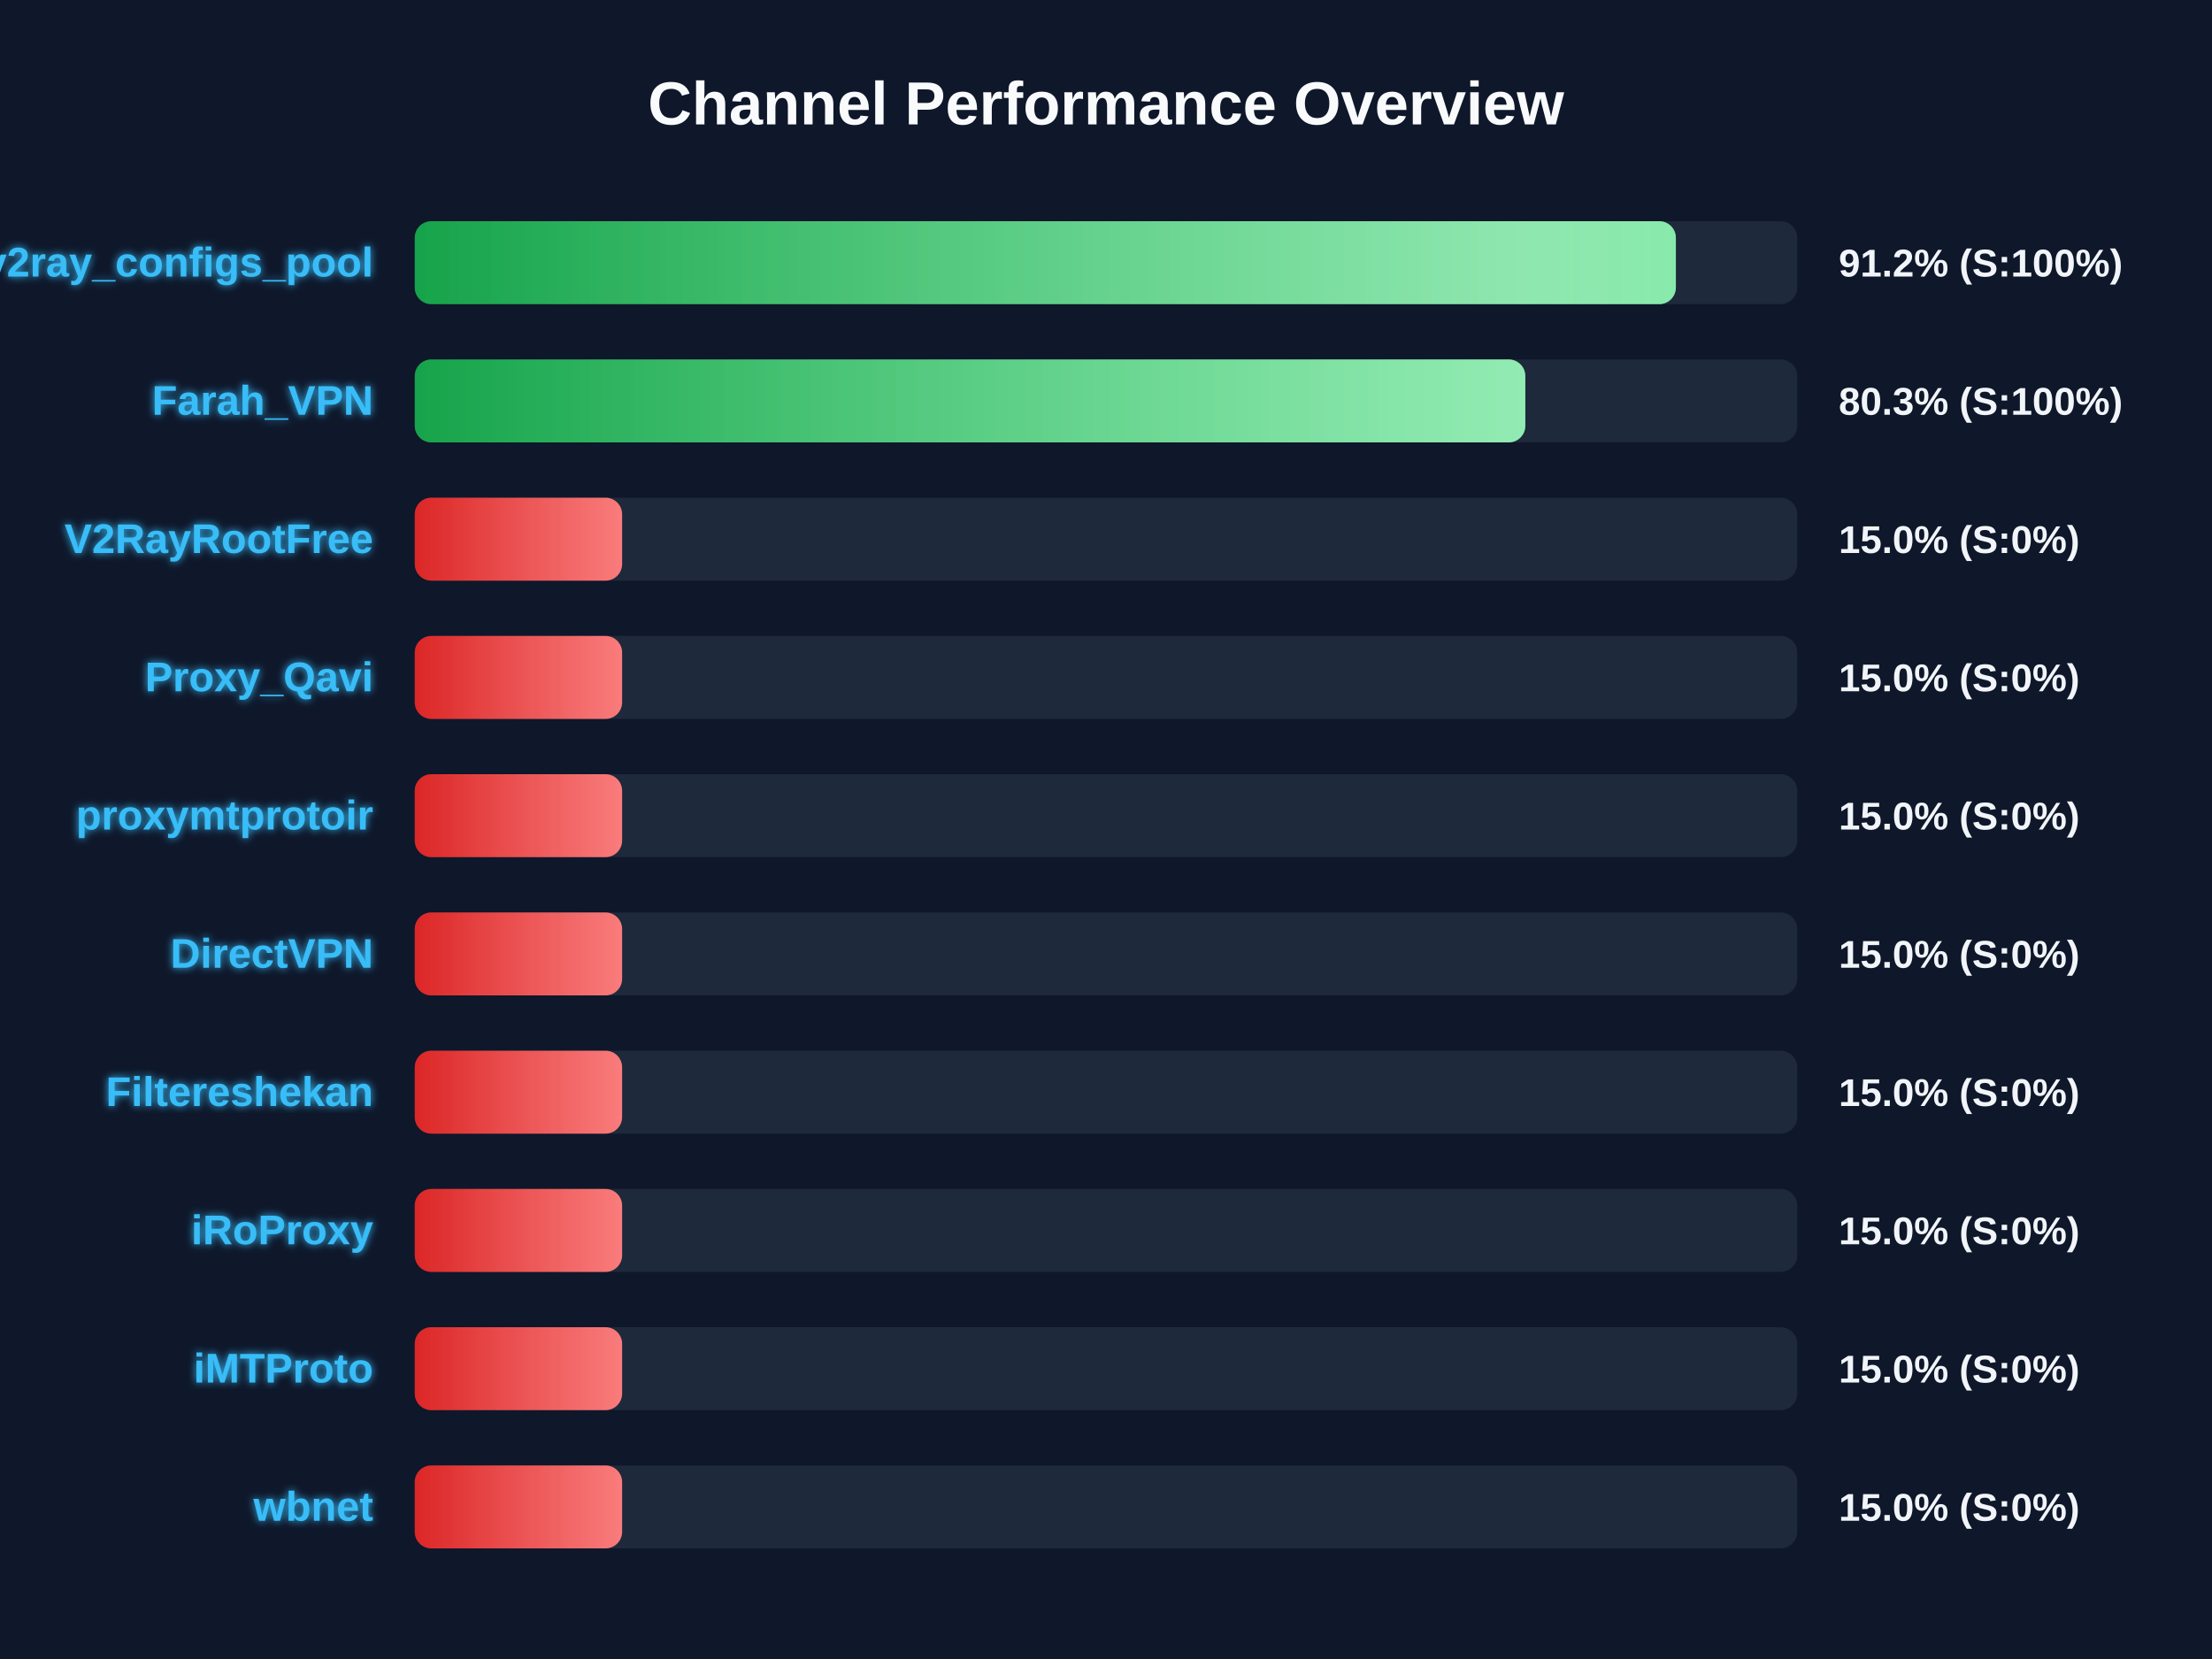
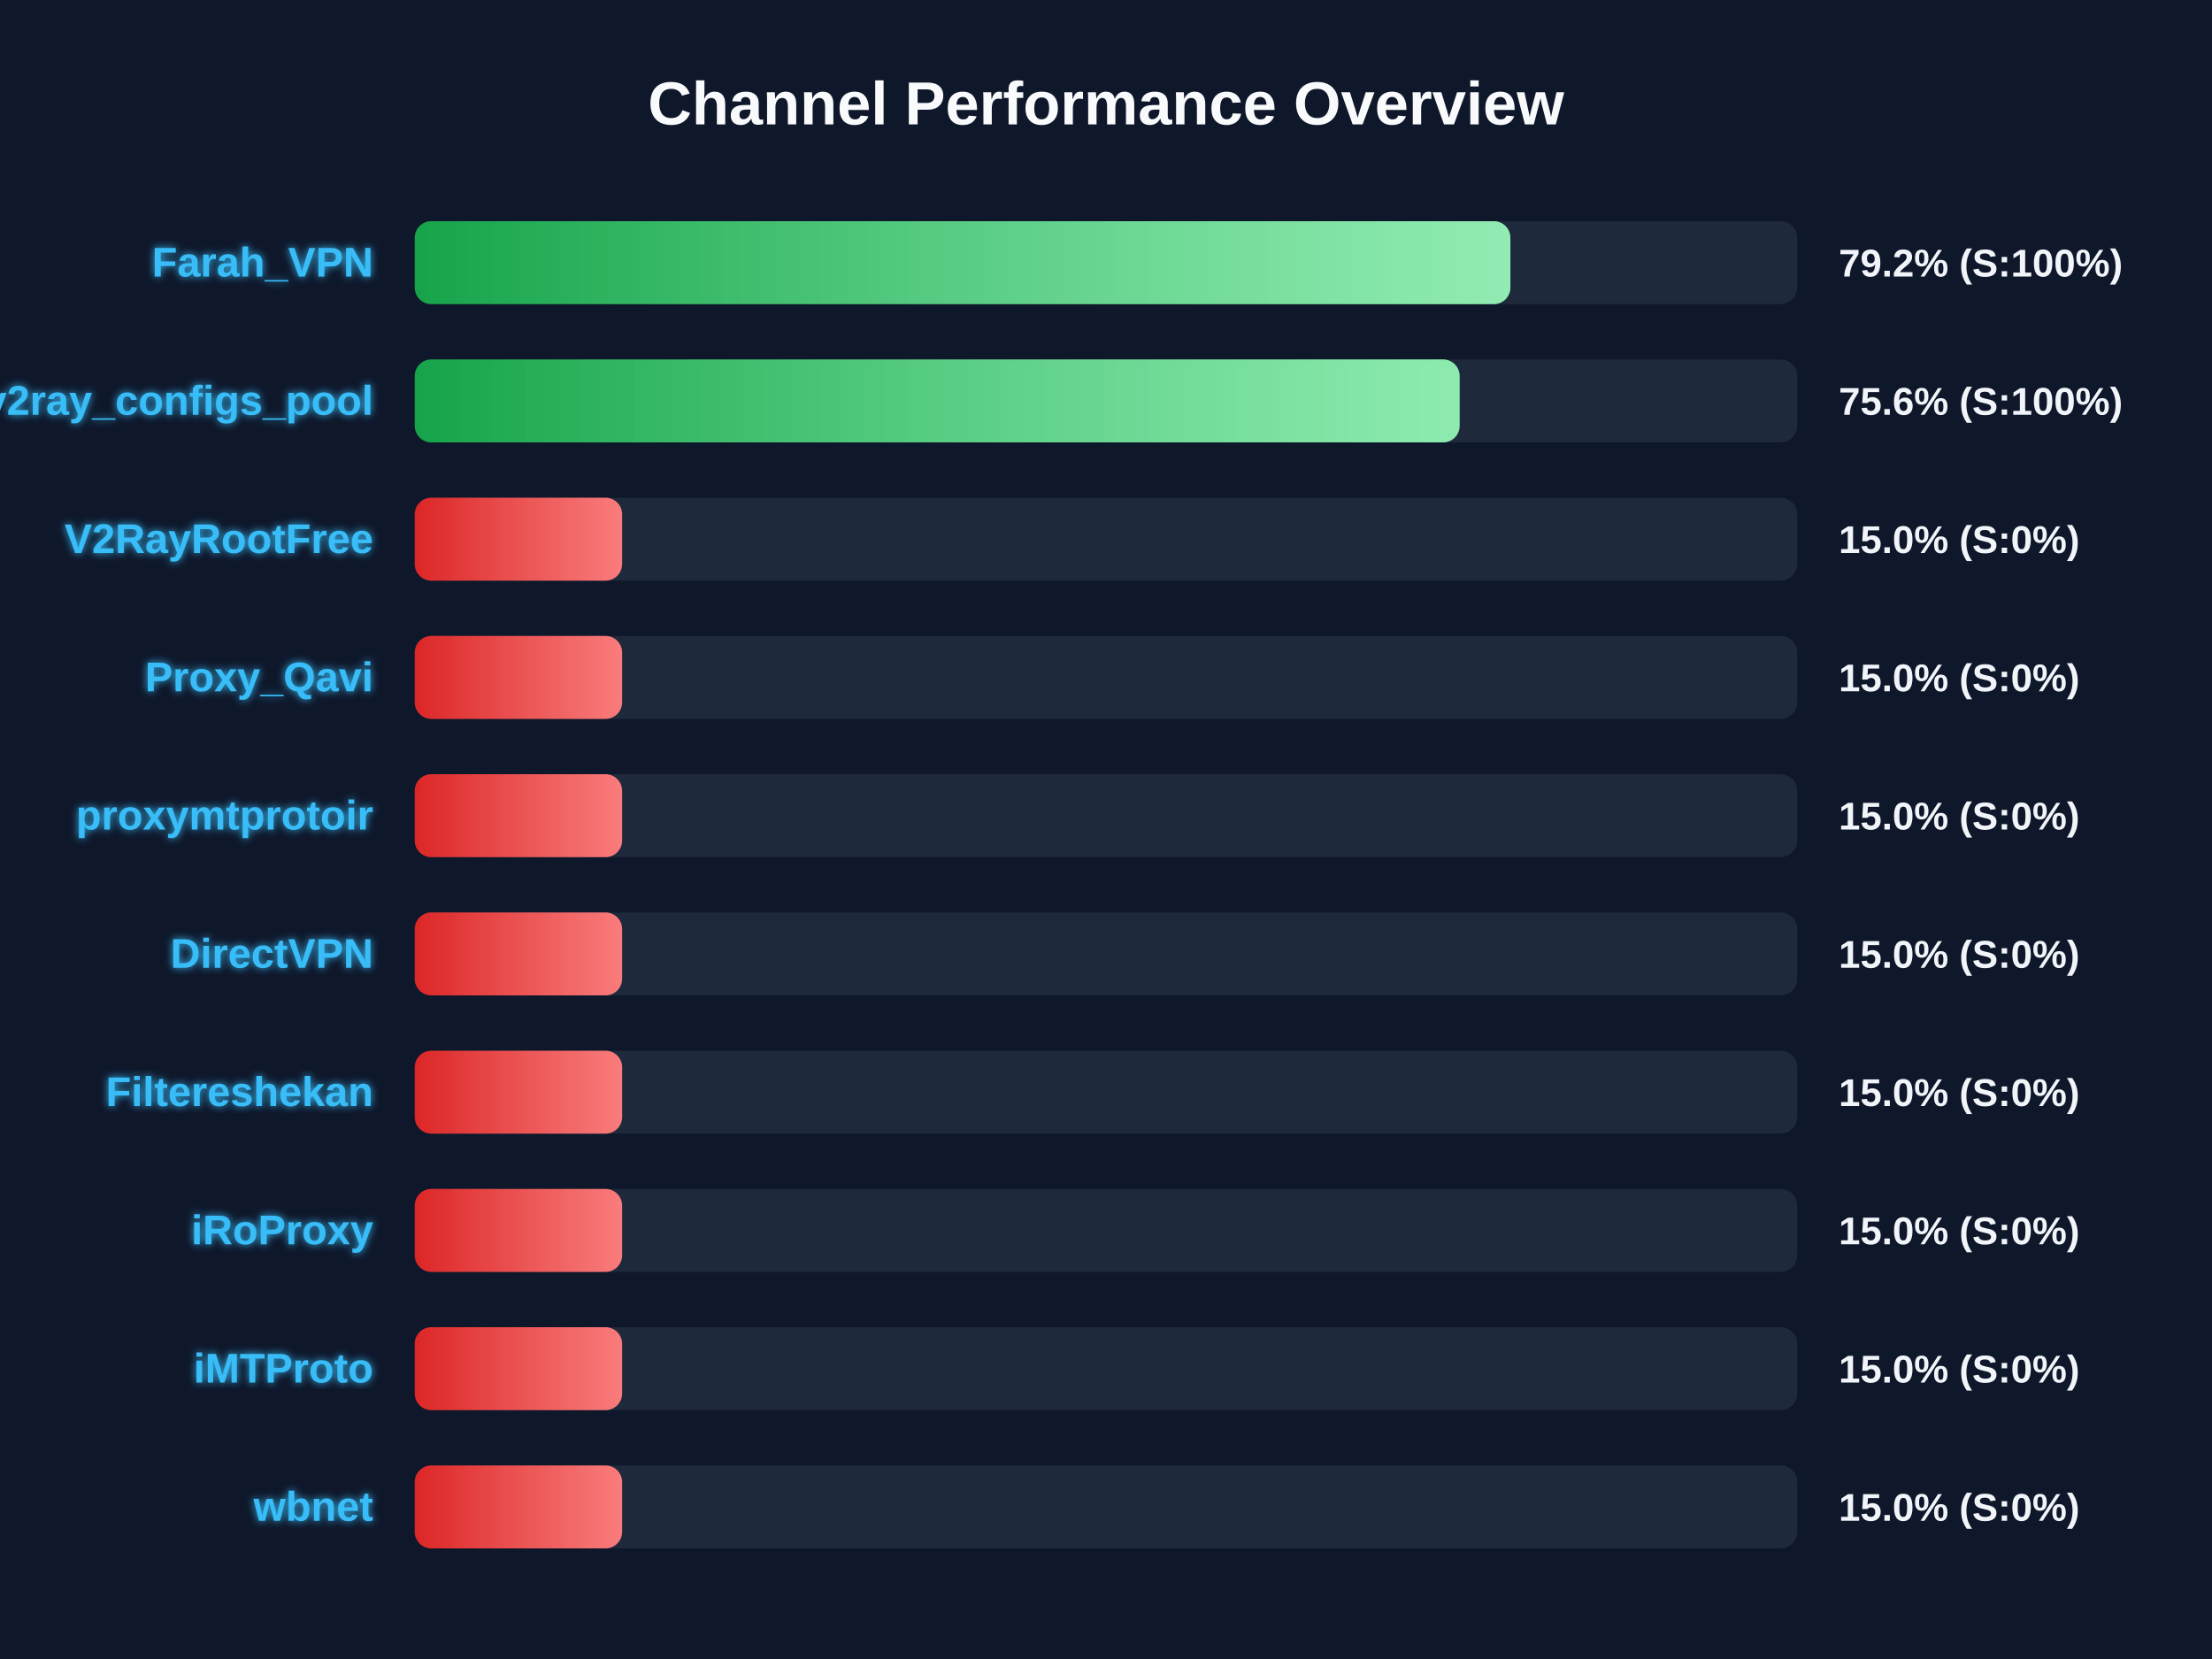
<svg xmlns="http://www.w3.org/2000/svg" width="800" height="600" version="1.1">
  <defs>
    <linearGradient id="grad-green" x1="0%" y1="0%" x2="100%" y2="0%">
      <stop offset="0%" stop-color="#16a34a" />
      <stop offset="100%" stop-color="#4ade80" />
    </linearGradient>
    <linearGradient id="grad-yellow" x1="0%" y1="0%" x2="100%" y2="0%">
      <stop offset="0%" stop-color="#ca8a04" />
      <stop offset="100%" stop-color="#fde047" />
    </linearGradient>
    <linearGradient id="grad-red" x1="0%" y1="0%" x2="100%" y2="0%">
      <stop offset="0%" stop-color="#dc2626" />
      <stop offset="100%" stop-color="#f87171" />
    </linearGradient>
    <linearGradient id="shimmer" x1="0%" y1="0%" x2="100%" y2="0%">
      <stop offset="0%" stop-color="rgba(255,255,255,0)" />
      <stop offset="50%" stop-color="rgba(255,255,255,0.4)" />
      <stop offset="100%" stop-color="rgba(255,255,255,0)" />
    </linearGradient>
    <filter id="glow" x="-20%" y="-20%" width="140%" height="140%">
      <feGaussianBlur stdDeviation="1.5" result="blur" />
      <feComposite in="SourceGraphic" in2="blur" operator="over" />
    </filter>
  </defs>
  <style>
        .bg-rect { fill: #0f172a; }
        .title { font: bold 22px 'Segoe UI', Arial, sans-serif; fill: #f8fafc; }
        .row { font: bold 15px 'Segoe UI', Arial, sans-serif; fill: #38bdf8; filter: url(#glow); }
        .score { font: bold 14px 'Segoe UI', Arial, sans-serif; fill: #f1f5f9; }
        @keyframes shimmer-anim {
            0% { transform: translateX(-100%); }
            100% { transform: translateX(200%); }
        }
        .shimmer-rect {
            animation: shimmer-anim 2.5s infinite linear;
        }
    </style>
  <rect width="100%" height="100%" class="bg-rect" />
  <text x="400" y="45" text-anchor="middle" class="title">Channel Performance Overview</text>
  <rect x="150" y="80" width="500" height="30" fill="#1e293b" rx="6" />
  <clipPath id="clip-0">
-     <rect x="150" y="80" width="456.1" height="30" rx="6" />
+     <rect x="150" y="80" width="396.25" height="30" rx="6" />
  </clipPath>
-   <rect x="150" y="80" width="456.1" height="30" fill="url(#grad-green)" rx="6" />
+   <rect x="150" y="80" width="396.25" height="30" fill="url(#grad-green)" rx="6" />
  <g clip-path="url(#clip-0)">
    <rect x="150" y="80" width="100%" height="30" fill="url(#shimmer)" class="shimmer-rect" />
  </g>
-   <text x="135" y="100" text-anchor="end" class="row">v2ray_configs_pool</text>
-   <text x="665" y="100" text-anchor="start" class="score">91.2% (S:100%)</text>
+   <text x="135" y="100" text-anchor="end" class="row">Farah_VPN</text>
+   <text x="665" y="100" text-anchor="start" class="score">79.2% (S:100%)</text>
  <rect x="150" y="130" width="500" height="30" fill="#1e293b" rx="6" />
  <clipPath id="clip-1">
-     <rect x="150" y="130" width="401.65" height="30" rx="6" />
+     <rect x="150" y="130" width="377.9" height="30" rx="6" />
  </clipPath>
-   <rect x="150" y="130" width="401.65" height="30" fill="url(#grad-green)" rx="6" />
+   <rect x="150" y="130" width="377.9" height="30" fill="url(#grad-green)" rx="6" />
  <g clip-path="url(#clip-1)">
    <rect x="150" y="130" width="100%" height="30" fill="url(#shimmer)" class="shimmer-rect" />
  </g>
-   <text x="135" y="150" text-anchor="end" class="row">Farah_VPN</text>
-   <text x="665" y="150" text-anchor="start" class="score">80.3% (S:100%)</text>
+   <text x="135" y="150" text-anchor="end" class="row">v2ray_configs_pool</text>
+   <text x="665" y="150" text-anchor="start" class="score">75.6% (S:100%)</text>
  <rect x="150" y="180" width="500" height="30" fill="#1e293b" rx="6" />
  <clipPath id="clip-2">
    <rect x="150" y="180" width="75.0" height="30" rx="6" />
  </clipPath>
  <rect x="150" y="180" width="75.0" height="30" fill="url(#grad-red)" rx="6" />
  <g clip-path="url(#clip-2)">
    <rect x="150" y="180" width="100%" height="30" fill="url(#shimmer)" class="shimmer-rect" />
  </g>
  <text x="135" y="200" text-anchor="end" class="row">V2RayRootFree</text>
  <text x="665" y="200" text-anchor="start" class="score">15.0% (S:0%)</text>
  <rect x="150" y="230" width="500" height="30" fill="#1e293b" rx="6" />
  <clipPath id="clip-3">
    <rect x="150" y="230" width="75.0" height="30" rx="6" />
  </clipPath>
  <rect x="150" y="230" width="75.0" height="30" fill="url(#grad-red)" rx="6" />
  <g clip-path="url(#clip-3)">
    <rect x="150" y="230" width="100%" height="30" fill="url(#shimmer)" class="shimmer-rect" />
  </g>
  <text x="135" y="250" text-anchor="end" class="row">Proxy_Qavi</text>
  <text x="665" y="250" text-anchor="start" class="score">15.0% (S:0%)</text>
  <rect x="150" y="280" width="500" height="30" fill="#1e293b" rx="6" />
  <clipPath id="clip-4">
    <rect x="150" y="280" width="75.0" height="30" rx="6" />
  </clipPath>
  <rect x="150" y="280" width="75.0" height="30" fill="url(#grad-red)" rx="6" />
  <g clip-path="url(#clip-4)">
    <rect x="150" y="280" width="100%" height="30" fill="url(#shimmer)" class="shimmer-rect" />
  </g>
  <text x="135" y="300" text-anchor="end" class="row">proxymtprotoir</text>
  <text x="665" y="300" text-anchor="start" class="score">15.0% (S:0%)</text>
  <rect x="150" y="330" width="500" height="30" fill="#1e293b" rx="6" />
  <clipPath id="clip-5">
    <rect x="150" y="330" width="75.0" height="30" rx="6" />
  </clipPath>
  <rect x="150" y="330" width="75.0" height="30" fill="url(#grad-red)" rx="6" />
  <g clip-path="url(#clip-5)">
    <rect x="150" y="330" width="100%" height="30" fill="url(#shimmer)" class="shimmer-rect" />
  </g>
  <text x="135" y="350" text-anchor="end" class="row">DirectVPN</text>
  <text x="665" y="350" text-anchor="start" class="score">15.0% (S:0%)</text>
  <rect x="150" y="380" width="500" height="30" fill="#1e293b" rx="6" />
  <clipPath id="clip-6">
    <rect x="150" y="380" width="75.0" height="30" rx="6" />
  </clipPath>
  <rect x="150" y="380" width="75.0" height="30" fill="url(#grad-red)" rx="6" />
  <g clip-path="url(#clip-6)">
    <rect x="150" y="380" width="100%" height="30" fill="url(#shimmer)" class="shimmer-rect" />
  </g>
  <text x="135" y="400" text-anchor="end" class="row">Filtereshekan</text>
  <text x="665" y="400" text-anchor="start" class="score">15.0% (S:0%)</text>
  <rect x="150" y="430" width="500" height="30" fill="#1e293b" rx="6" />
  <clipPath id="clip-7">
    <rect x="150" y="430" width="75.0" height="30" rx="6" />
  </clipPath>
  <rect x="150" y="430" width="75.0" height="30" fill="url(#grad-red)" rx="6" />
  <g clip-path="url(#clip-7)">
    <rect x="150" y="430" width="100%" height="30" fill="url(#shimmer)" class="shimmer-rect" />
  </g>
  <text x="135" y="450" text-anchor="end" class="row">iRoProxy</text>
  <text x="665" y="450" text-anchor="start" class="score">15.0% (S:0%)</text>
  <rect x="150" y="480" width="500" height="30" fill="#1e293b" rx="6" />
  <clipPath id="clip-8">
    <rect x="150" y="480" width="75.0" height="30" rx="6" />
  </clipPath>
  <rect x="150" y="480" width="75.0" height="30" fill="url(#grad-red)" rx="6" />
  <g clip-path="url(#clip-8)">
    <rect x="150" y="480" width="100%" height="30" fill="url(#shimmer)" class="shimmer-rect" />
  </g>
  <text x="135" y="500" text-anchor="end" class="row">iMTProto</text>
  <text x="665" y="500" text-anchor="start" class="score">15.0% (S:0%)</text>
  <rect x="150" y="530" width="500" height="30" fill="#1e293b" rx="6" />
  <clipPath id="clip-9">
    <rect x="150" y="530" width="75.0" height="30" rx="6" />
  </clipPath>
  <rect x="150" y="530" width="75.0" height="30" fill="url(#grad-red)" rx="6" />
  <g clip-path="url(#clip-9)">
    <rect x="150" y="530" width="100%" height="30" fill="url(#shimmer)" class="shimmer-rect" />
  </g>
  <text x="135" y="550" text-anchor="end" class="row">wbnet</text>
  <text x="665" y="550" text-anchor="start" class="score">15.0% (S:0%)</text>
</svg>
